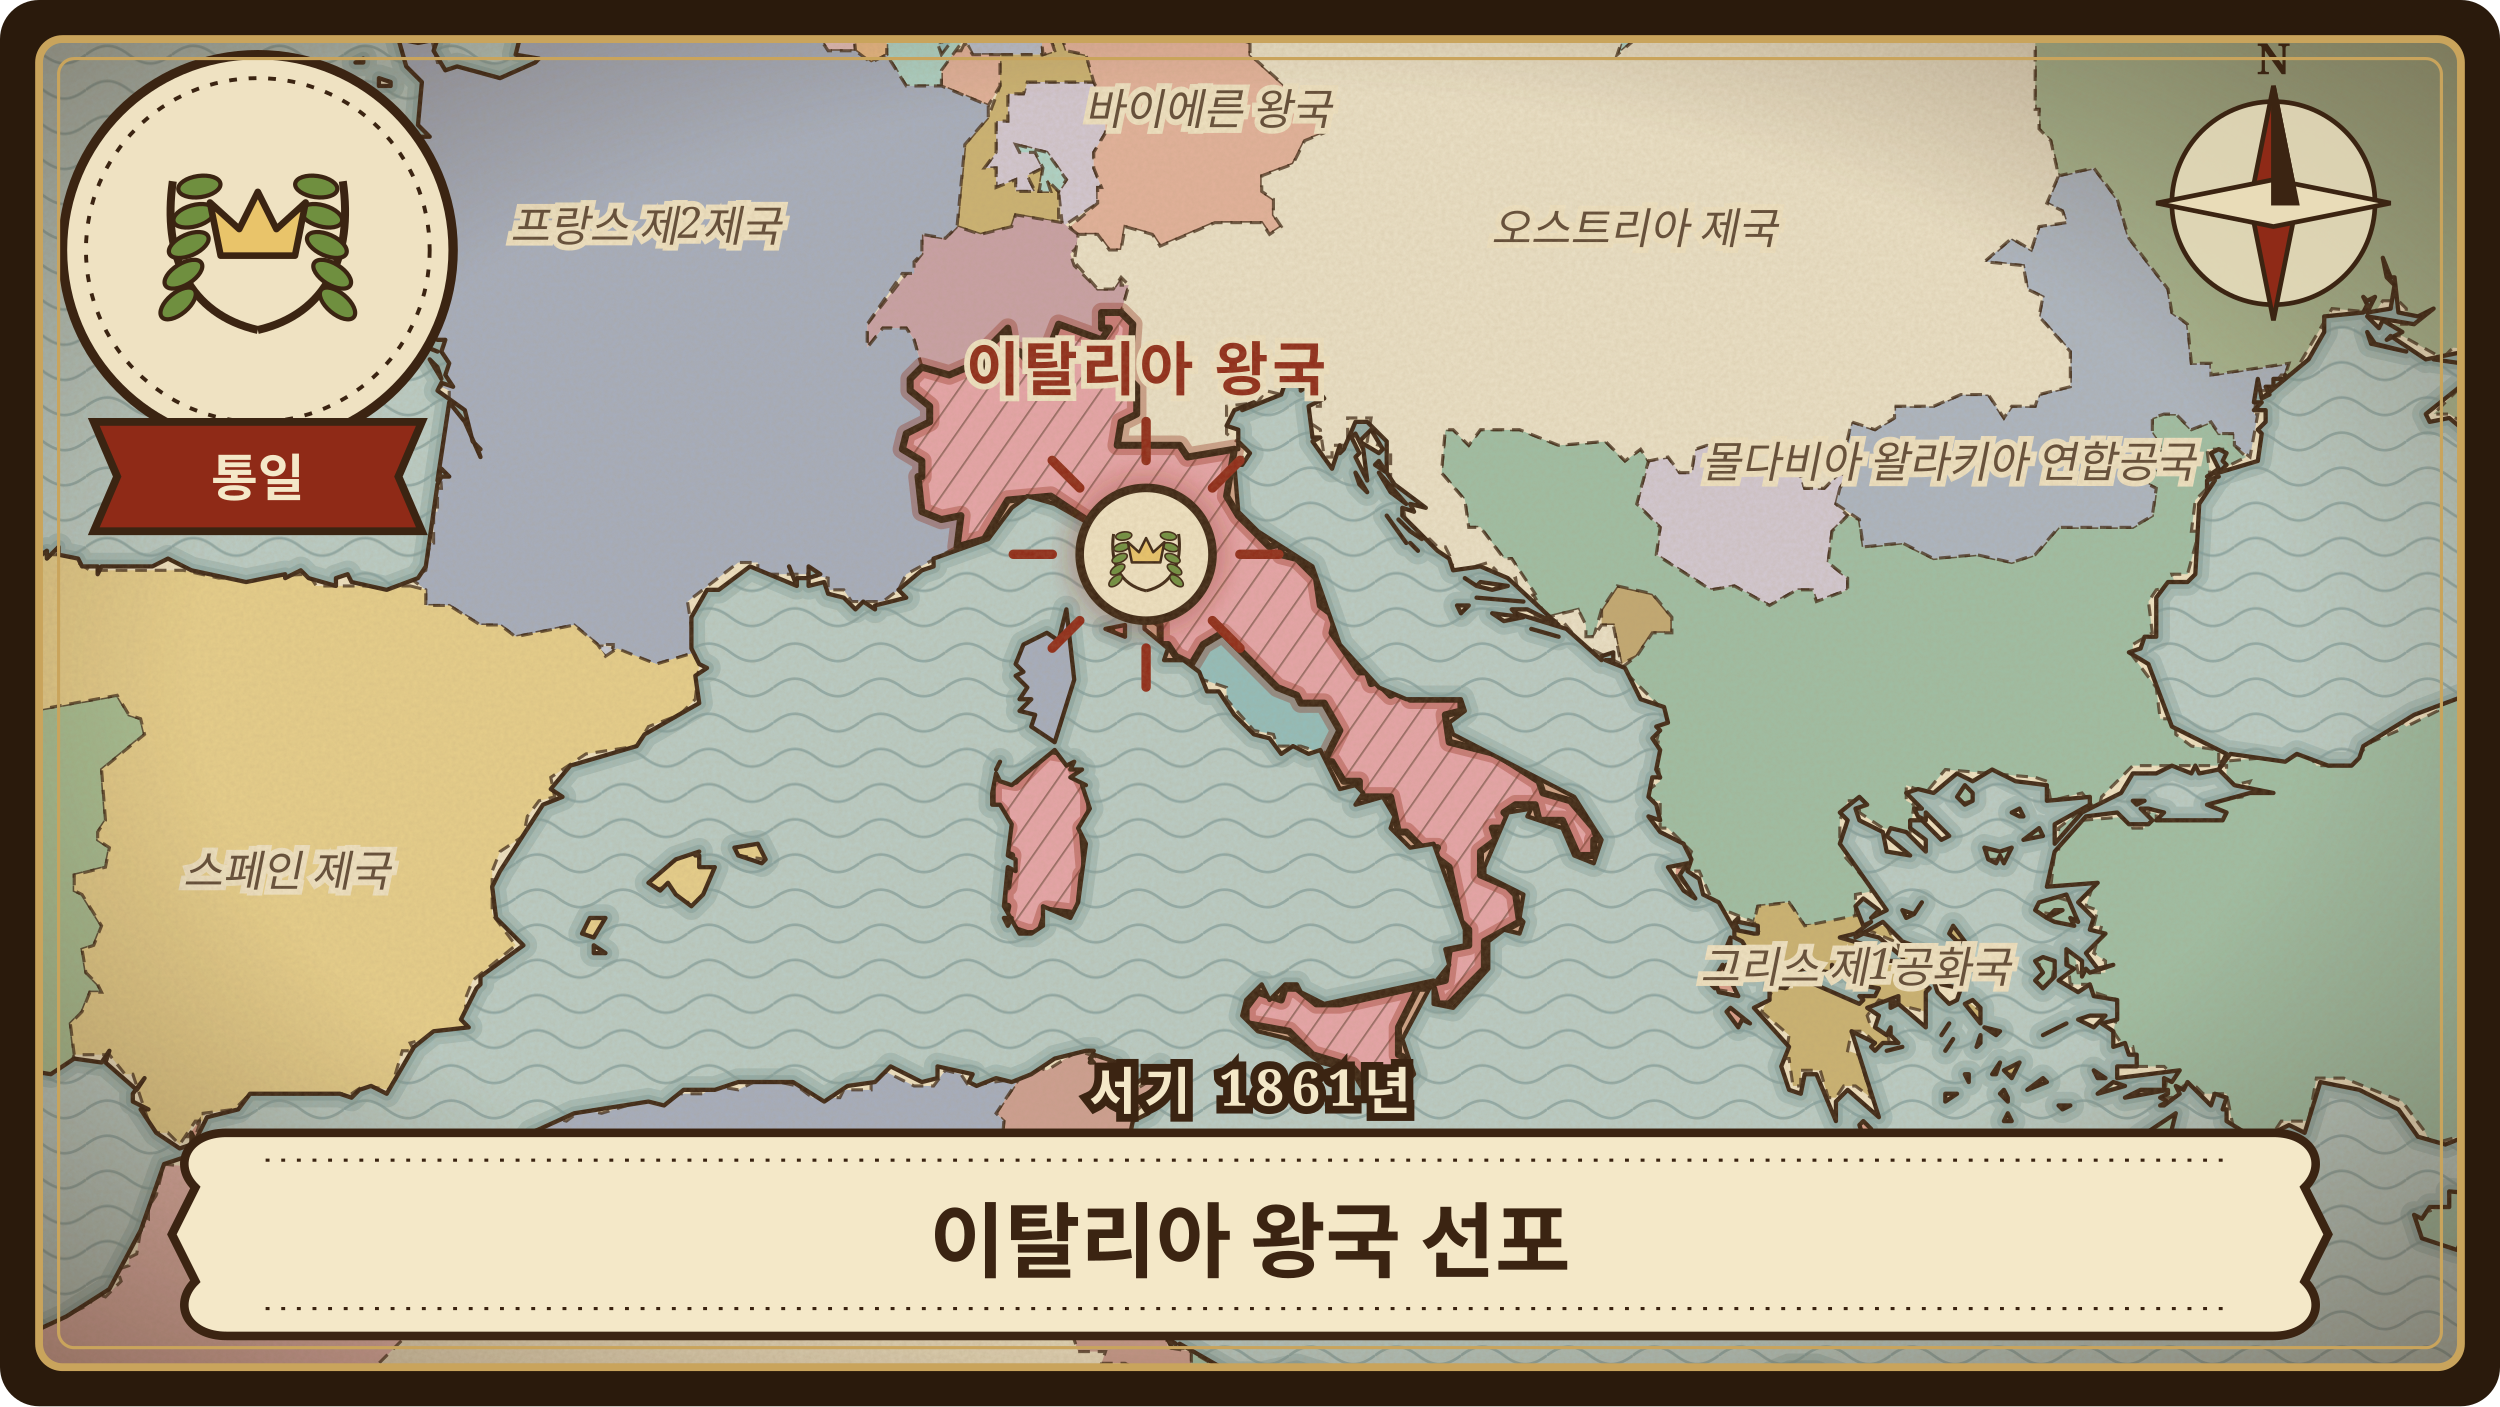
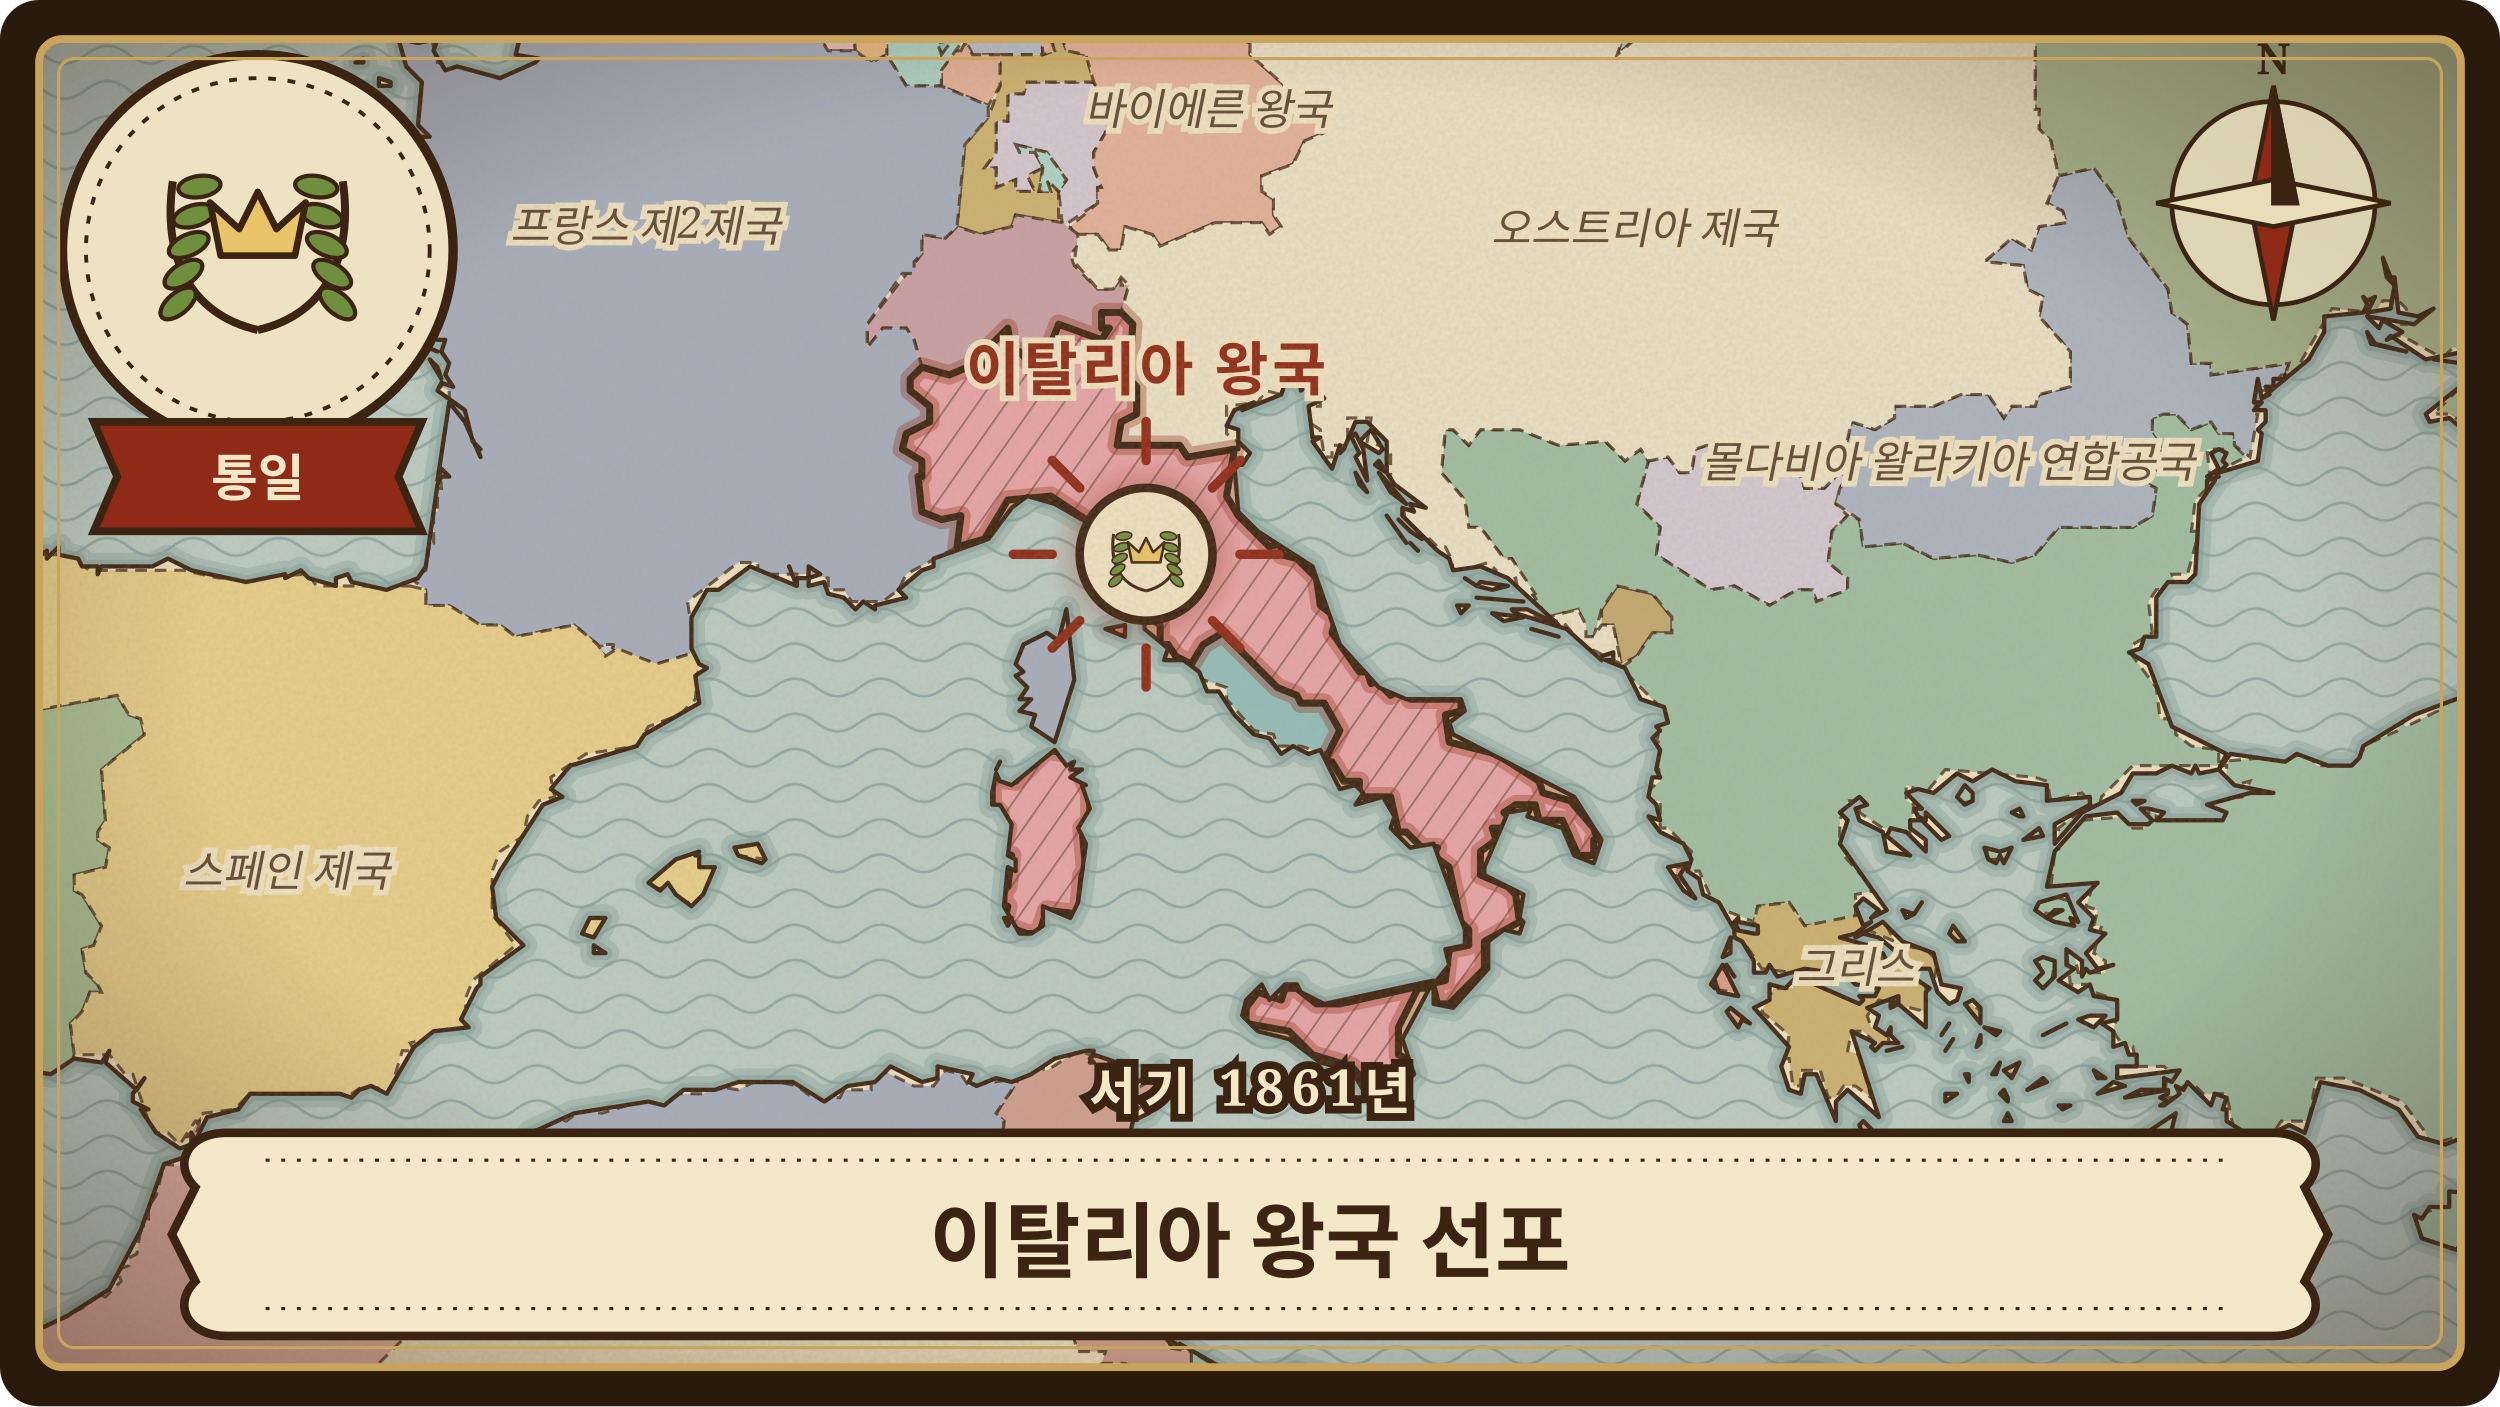
<svg xmlns="http://www.w3.org/2000/svg" viewBox="0 0 640 360" width="640" height="360" role="img" aria-label="이탈리아 왕국 선포">
  <defs>
    <clipPath id="frame-italian-unification">
      <rect x="10" y="10" width="620" height="340" rx="6" />
    </clipPath>
    <pattern id="waves-italian-unification" width="22" height="9" patternUnits="userSpaceOnUse">
      <path d="M0 5 C4 2 7 2 11 5 C15 8 18 8 22 5" fill="none" stroke="#6f8f8f" stroke-width="0.7" stroke-opacity="0.55" />
    </pattern>
    <pattern id="hatch-italian-unification" width="6" height="6" patternUnits="userSpaceOnUse" patternTransform="rotate(35)">
      <path d="M0 0 L0 6" stroke="#3b2412" stroke-width="0.9" stroke-opacity="0.45" />
    </pattern>
    <filter id="paper-italian-unification" x="0" y="0" width="100%" height="100%">
      <feTurbulence type="fractalNoise" baseFrequency="0.9" numOctaves="3" seed="69" result="noise" />
      <feColorMatrix in="noise" type="matrix" values="0 0 0 0 0.45  0 0 0 0 0.33  0 0 0 0 0.18  0 0 0 0.22 0" />
    </filter>
    <radialGradient id="vignette-italian-unification" cx="50%" cy="48%" r="70%">
      <stop offset="60%" stop-color="#3b2412" stop-opacity="0" />
      <stop offset="100%" stop-color="#3b2412" stop-opacity="0.45" />
    </radialGradient>
    <filter id="glow-italian-unification">
      <feGaussianBlur stdDeviation="3" />
    </filter>
    <path id="land-italian-unification" d="M664 384L664 -24L171 -24L155 -17L154 -3L156 -1L154 -2L149 4L133 10L132 14L138 15L137 16L128 20L117 17L114 18L111 13L112 10L107 11L102 10L104 17L108 21L107 32L110 35L104 35L103 33L102 33L101 37L100 34L98 36L96 33L90 38L86 30L84 32L84 29L82 31L82 29L78 30L77 34L73 32L73 35L71 32L62 35L59 37L59 41L66 39L64 42L68 42L62 41L61 43L62 45L65 44L66 47L60 48L64 50L65 53L68 53L69 51L79 56L81 54L80 56L82 57L84 55L83 57L84 61L84 58L87 59L86 57L87 58L90 57L90 59L87 59L88 60L92 59L91 60L95 60L93 61L95 62L92 63L94 65L93 65L97 66L101 64L105 67L98 65L97 68L101 71L99 75L104 83L112 87L114 87L113 90L115 93L114 96L116 99L113 98L112 100L119 105L121 113L123 115L122 114L123 117L119 108L115 103L112 123L113 120L115 122L113 122L112 124L109 145L107 148L99 151L90 149L89 147L86 148L86 150L79 148L77 146L73 148L73 147L63 149L49 146L43 143L39 145L26 145L25 147L25 145L21 145L20 143L15 142L15 140L12 143L12 141L6 145L5 147L8 147L6 147L8 148L7 150L5 148L0 151L-2 150L-8 154L-6 154L-9 156L-9 158L-7 159L-6 162L-3 160L-5 163L-5 166L-1 163L-2 168L-4 168L-2 169L0 168L-3 172L1 170L-3 175L-3 179L-1 178L-3 183L0 183L-2 184L0 194L-1 204L0 201L0 202L2 202L-1 205L-3 213L-2 215L-3 215L-6 226L-8 229L-11 229L-10 233L-12 240L-12 243L-7 242L-4 236L-1 235L-5 238L-4 241L-9 243L-8 248L-2 247L-1 245L1 248L-4 247L-2 249L-3 257L-1 261L-5 275L1 273L13 275L19 271L26 272L28 269L27 272L35 279L37 276L34 280L34 282L38 284L36 284L40 290L46 294L49 293L49 290L50 292L53 286L61 284L64 280L87 280L90 281L92 279L95 278L99 280L106 268L111 264L120 263L118 261L122 253L123 252L123 250L134 242L127 235L126 227L128 223L139 206L144 204L141 202L146 196L163 191L165 188L179 180L178 173L181 171L179 170L177 166L177 158L181 151L184 151L192 145L204 150L202 145L204 150L204 148L207 148L207 145L210 147L207 148L207 150L211 149L212 152L216 153L219 156L221 154L224 156L224 155L232 153L230 151L236 146L239 145L239 143L253 138L259 130L263 127L270 129L284 137L287 147L290 152L289 158L293 158L293 161L299 166L298 169L303 169L307 172L309 177L312 177L316 183L321 188L325 189L328 193L331 191L335 193L338 192L343 202L347 201L349 203L347 206L354 204L357 209L356 212L361 217L367 216L375 238L375 242L370 243L371 247L367 252L367 257L372 258L381 248L381 241L385 238L389 239L390 236L389 235L390 229L380 224L380 222L386 208L392 207L391 209L400 212L403 219L408 221L410 215L403 204L372 188L371 185L375 182L374 179L360 179L353 176L343 165L336 145L322 136L317 131L316 119L318 119L320 116L317 113L317 115L317 110L314 109L316 105L321 103L318 105L328 101L329 98L333 99L333 100L336 98L339 102L335 104L336 112L338 112L336 113L341 120L343 114L343 116L344 115L347 108L350 108L355 113L355 121L357 124L365 130L361 129L362 131L359 130L359 132L368 141L371 143L372 146L379 145L386 148L399 160L391 156L387 156L388 157L401 161L410 169L410 168L413 167L413 169L411 169L416 171L420 179L426 181L427 185L424 186L425 187L423 189L425 192L424 197L425 199L423 199L422 204L424 206L425 210L422 209L425 213L431 216L433 220L432 223L435 225L436 229L440 231L444 238L445 238L444 236L445 235L445 236L450 237L450 239L449 239L444 238L444 240L446 241L449 246L449 249L452 249L453 247L455 250L462 248L469 249L469 247L471 250L472 249L475 252L481 253L480 255L476 255L477 256L476 257L460 250L457 253L453 252L453 256L449 258L458 268L456 273L458 279L461 280L462 275L465 275L470 287L470 282L473 279L481 286L474 264L480 267L479 268L480 269L482 267L486 267L484 265L484 263L483 265L480 263L481 260L478 258L486 255L486 257L493 263L493 254L494 253L488 249L486 246L483 246L482 244L479 244L478 242L471 240L475 239L479 236L477 237L475 232L477 230L481 233L479 235L483 233L471 216L473 210L471 208L476 204L478 206L475 207L476 210L482 213L483 218L489 219L483 214L484 212L488 213L493 218L493 215L489 212L489 210L492 210L497 215L499 214L493 208L493 210L491 209L490 207L492 207L488 203L491 202L495 203L501 198L505 200L510 197L516 200L524 201L524 205L535 204L535 206L526 211L526 216L533 208L543 203L546 198L552 198L556 196L561 198L562 196L563 198L568 197L570 193L556 186L550 170L545 167L548 166L549 163L552 163L552 153L555 149L560 149L562 147L563 129L567 123L565 126L565 123L568 122L567 121L565 122L568 120L566 116L568 115L570 116L569 118L570 119L568 121L578 118L579 111L578 110L580 108L580 105L577 105L579 103L577 103L578 97L579 102L581 101L580 99L582 99L582 97L585 97L585 96L585 97L591 92L595 85L595 81L605 80L606 78L605 76L606 77L608 76L606 80L612 79L613 73L611 71L610 66L612 71L613 71L614 80L619 81L623 79L618 83L606 81L609 84L610 82L615 85L611 87L612 86L621 92L631 90L632 88L632 91L635 92L638 91L638 94L640 95L639 96L631 98L621 106L622 108L627 107L633 112L635 111L637 112L637 123L634 124L643 128L649 125L651 121L658 118L660 119L664 116L664 107L659 99L656 90L660 87L662 82L664 86L659 92L661 91L664 86L664 183L660 179L662 177L659 175L654 178L634 177L618 183L605 191L604 194L602 196L596 196L588 193L585 195L571 193L568 197L572 201L582 203L576 203L565 206L570 208L569 210L552 210L554 208L550 207L548 207L551 210L550 211L545 211L542 208L534 209L526 218L524 227L537 226L532 231L536 235L535 238L539 239L534 244L537 248L541 247L535 249L534 248L533 250L533 246L529 243L529 247L531 248L527 251L532 254L535 252L536 255L542 256L542 261L538 262L541 264L541 268L544 267L545 270L547 270L547 273L542 273L542 276L558 274L556 277L554 276L554 279L548 279L544 281L555 279L555 280L553 281L555 282L553 283L554 283L558 280L557 278L559 279L560 277L566 283L567 280L570 281L569 284L570 284L570 287L578 292L586 288L590 290L594 277L604 279L614 284L619 291L626 293L631 291L639 291L642 288L643 290L648 283L654 279L664 284L664 340L660 351L658 352L653 371L644 380L631 384L630 381L628 382L630 382L629 383L624 384L628 382L623 383L617 379L618 382L615 383L614 381L610 379L612 375L617 379L613 375L607 377L600 374L598 374L600 376L594 377L592 377L598 374L591 376L589 375L589 377L589 376L586 379L588 380L586 381L584 378L578 384L552 383L551 380L545 380L543 378L523 373L511 375L508 367L494 367L490 364L482 363L483 364L479 361L479 355L465 350L458 350L441 357L434 364L431 371L435 384L395 384L383 380L373 379L368 377L365 373L363 364L360 360L349 357L345 354L332 350L323 352L316 352L302 344L303 345L300 345L299 343L301 344L298 342L297 338L293 340L293 336L288 337L284 334L282 328L284 325L291 321L299 308L297 306L297 301L291 297L289 292L290 287L294 285L299 278L297 273L287 280L285 279L287 277L284 272L286 272L280 270L279 271L280 272L279 272L280 269L278 269L270 271L264 275L259 277L255 276L250 278L248 277L249 275L240 273L240 276L236 277L228 273L224 277L217 278L211 282L203 277L189 277L183 279L175 279L170 283L166 282L147 285L136 290L130 298L126 296L121 299L119 298L115 300L111 306L101 311L91 310L87 308L89 310L88 310L86 304L84 307L81 309L75 307L74 309L72 307L65 310L54 305L51 299L51 295L42 298L36 315L28 330L17 337L2 344L-9 356L-9 363L-18 377L-17 384ZM67 -24L66 -21L63 -21L62 -15L59 -11L57 -11L58 -9L55 -10L51 -3L45 -1L45 2L48 0L53 4L55 -1L55 0L60 -5L68 -4L66 -6L68 -8L70 -4L76 -2L78 -6L79 -13L80 -11L88 -14L94 -9L95 -12L101 -11L100 -14L107 -14L111 -16L109 -19L114 -15L113 -17L115 -17L115 -15L117 -17L119 -14L127 -17L135 -15L142 -19L146 -19L147 -22L152 -24ZM82 63L85 65L82 63ZM91 16L93 16L93 15L91 16ZM96 71L99 73L96 71ZM97 20L97 22L100 22L100 21L97 20ZM107 88L112 90L107 88ZM110 92L113 97L112 94L110 92ZM149 239L152 240L155 235L151 235L149 239ZM152 242L152 244L155 244L152 242ZM166 226L169 228L171 226L173 229L177 232L180 229L183 222L179 222L179 219L178 219L179 218L173 220L166 226ZM188 217L189 219L195 221L196 220L194 216L188 217ZM254 203L254 206L256 206L259 211L258 219L260 220L260 223L258 222L257 232L261 239L264 239L267 237L267 232L274 235L276 231L278 216L276 212L279 207L277 201L278 201L274 199L277 197L274 197L275 195L273 196L270 192L259 201L256 200L255 198L254 203ZM255 197L256 195L255 197ZM257 235L258 237L259 235L257 235ZM260 173L263 176L261 179L264 179L261 182L265 183L264 186L270 190L275 174L273 156L271 164L268 162L262 165L260 170L262 172L260 173ZM283 161L288 163L288 160L283 161ZM293 335L295 337L298 334L293 333L293 335ZM299 318L301 317L301 316L299 318ZM318 260L322 264L330 266L338 272L346 274L349 279L359 282L360 277L362 275L359 266L367 251L339 257L333 254L332 252L329 252L325 256L323 252L319 256L318 260ZM346 112L348 116L347 117L350 123L349 115L347 111L346 112ZM347 294L348 297L351 297L347 294ZM347 121L348 124L350 126L347 121ZM348 113L353 116L354 115L351 110L348 113ZM352 119L355 121L353 118L352 119ZM353 121L356 126L360 129L353 121ZM355 132L360 139L355 132ZM358 133L361 136L358 133ZM361 139L363 141L361 139ZM361 136L364 138L361 136ZM373 155L374 157L376 155L373 155ZM375 148L378 150L375 148ZM378 153L390 154L378 153ZM378 150L382 151L386 150L379 149L378 150ZM382 157L385 159L390 158L382 157ZM392 161L399 163L392 161ZM427 222L431 228L434 230L430 224L432 221L427 222ZM438 252L439 253L439 251L440 254L445 255L441 247L438 252ZM441 245L443 244L443 240L441 245ZM442 247L444 250L442 247ZM442 259L445 263L446 261L448 262L443 258L442 259ZM475 240L477 239L481 240L487 245L488 248L494 248L496 254L499 257L501 256L502 253L497 252L495 244L487 241L482 236L475 240ZM476 288L477 291L479 291L479 289L477 287L476 288ZM483 269L487 268L483 269ZM484 258L486 257L484 256L484 258ZM486 307L499 309L504 311L504 314L525 312L528 309L528 307L520 310L519 309L520 306L515 307L508 305L498 306L497 304L494 303L496 302L490 302L489 300L489 303L487 302L486 307ZM487 233L488 235L490 234L487 233ZM490 234L492 231L490 234ZM497 265L499 262L497 265ZM498 282L501 280L498 280L498 282ZM498 269L500 266L498 269ZM499 239L501 241L503 241L500 237L499 239ZM501 204L503 206L505 205L505 203L503 201L501 204ZM503 275L504 277L504 275L503 275ZM503 257L507 262L507 258L505 256L503 257ZM506 268L507 267L507 265L506 268ZM508 263L511 265L512 264L508 263ZM508 217L509 220L511 221L512 219L513 221L515 217L512 218L508 217ZM510 275L511 275L512 272L510 275ZM512 280L514 282L514 281L513 279L512 280ZM513 274L515 276L517 272L513 274ZM513 287L515 287L514 285L513 287ZM515 208L517 209L518 209L517 207L515 208ZM518 215L523 214L522 212L518 215ZM519 279L524 277L523 276L519 279ZM521 246L523 249L521 251L523 253L526 250L526 246L523 245L521 246ZM521 233L524 235L526 233L528 233L524 235L526 236L531 237L530 235L532 236L529 229L522 231L521 233ZM523 265L529 262L523 265ZM527 283L528 284L530 283L527 283ZM532 261L536 263L539 260L535 260L532 261ZM536 274L537 276L539 276L536 274ZM537 280L544 278L541 277L537 280ZM539 301L540 305L542 304L541 297L539 301ZM546 205L547 206L549 205L546 205ZM548 291L550 296L555 293L557 285L548 291ZM579 102L585 97L579 102ZM606 85L607 88L616 90L608 88L606 85ZM618 311L620 317L629 320L630 318L638 316L639 313L645 313L643 311L642 308L653 300L639 306L627 305L627 309L622 309L620 312L618 311ZM623 92L630 93L623 92Z" />
    <clipPath id="landclip-italian-unification">
      <use href="#land-italian-unification" />
    </clipPath>
    <path id="hl-italian-unification-30" d="M274 193L279 203L279 210L277 212L278 224L277 224L276 234L268 233L266 239L263 239L257 237L258 232L257 232L257 227L258 227L259 219L256 218L258 212L256 212L256 208L254 206L254 199L260 200L268 192ZM317 132L325 140L328 139L328 142L332 143L337 148L338 155L342 158L341 162L348 172L350 172L351 175L354 174L354 176L356 178L360 176L361 179L374 179L374 182L370 183L371 190L383 193L394 200L395 203L402 205L408 212L409 215L408 215L408 219L404 219L400 210L394 210L393 206L388 206L385 208L386 209L385 212L382 212L383 215L379 218L379 224L386 227L388 229L389 236L380 241L380 248L371 257L368 257L367 253L363 253L358 263L358 270L360 271L358 280L352 280L346 273L336 270L330 264L319 262L319 258L322 254L328 256L329 253L332 253L337 257L343 257L370 251L371 243L376 242L376 238L374 236L371 222L367 219L368 217L364 217L360 213L358 213L356 204L348 204L348 200L344 200L341 195L339 195L343 187L339 180L333 180L332 178L327 176L313 162L308 165L305 170L301 168L299 165L297 165L297 160L290 155L285 136L280 136L281 133L278 133L269 127L258 128L252 138L245 140L246 132L241 133L236 131L235 122L236 122L236 118L231 115L232 111L238 108L238 104L233 100L233 97L236 94L243 96L250 93L252 94L253 89L258 84L259 90L261 90L266 96L271 83L282 87L284 84L282 84L282 80L287 80L290 83L289 97L291 99L291 106L287 108L286 114L302 114L304 117L316 115L314 127ZM289 159L289 163L285 163L284 159L285 159Z" />
  </defs>
  <rect width="640" height="360" rx="10" fill="#2a1a0c" />
  <g clip-path="url(#frame-italian-unification)">
    <rect width="640" height="360" fill="#b9ccc6" />
    <rect width="640" height="360" fill="url(#waves-italian-unification)" />
    <use href="#land-italian-unification" fill="none" stroke="#7e9c98" stroke-width="7" stroke-opacity="0.35" stroke-linejoin="round" />
    <use href="#land-italian-unification" fill="none" stroke="#7e9c98" stroke-width="3.5" stroke-opacity="0.5" stroke-linejoin="round" />
    <use href="#land-italian-unification" fill="#efe2c2" stroke="none" />
    <g clip-path="url(#landclip-italian-unification)">
      <path d="M281 48L281 52L272 58L271 49L273 46L268 39L260 37L265 39L267 43L263 45L265 49L260 49L260 46L255 48L255 43L252 43L255 39L255 31L258 31L258 24L262 24L263 21L280 21L283 27L283 34L280 39L280 43L282 48Z" fill="rgb(210,199,210)" stroke="#3b2412" stroke-width="0.8" stroke-opacity="0.75" stroke-dasharray="3 2" />
      <path d="M249 -18L250 -17L246 -14L247 -11L250 -9L250 -3L256 0L256 4L253 7L249 7L242 -3L239 -3L238 -15L243 -22L245 -18L249 -20Z" fill="rgb(215,179,190)" stroke="#3b2412" stroke-width="0.8" stroke-opacity="0.75" stroke-dasharray="3 2" />
      <path d="M249 7L253 7L256 4L258 4L258 2L266 2L267 14L249 14L247 10L249 8Z" fill="rgb(184,190,205)" stroke="#3b2412" stroke-width="0.8" stroke-opacity="0.75" stroke-dasharray="3 2" />
      <path d="M257 0L256 0L256 4L258 4L258 0Z" fill="rgb(199,159,163)" stroke="#3b2412" stroke-width="0.8" stroke-opacity="0.75" stroke-dasharray="3 2" />
      <path d="M278 -9L280 -7L274 0L266 2L254 0L254 -1L262 -3L271 -9L271 -12L268 -12L268 -15L266 -17L262 -17L253 -11L253 -14L255 -15L254 -22L255 -22L255 -24L282 -24L277 -9Z" fill="rgb(200,163,113)" stroke="#3b2412" stroke-width="0.8" stroke-opacity="0.75" stroke-dasharray="3 2" />
      <path d="M242 13L241 14L240 11L244 10L243 13Z" fill="rgb(147,189,188)" stroke="#3b2412" stroke-width="0.8" stroke-opacity="0.75" stroke-dasharray="3 2" />
      <path d="M153 166L155 168L158 166L153 165Z" fill="rgb(196,200,210)" stroke="#3b2412" stroke-width="0.8" stroke-opacity="0.75" stroke-dasharray="3 2" />
      <path d="M221 -14L217 -15L217 -24L169 -24L170 -15L178 -15L184 -6L191 -6L193 -3L194 4L199 4L202 0L204 7L210 10L212 13L219 13L218 2L223 -1Z" fill="rgb(230,192,188)" stroke="#3b2412" stroke-width="0.8" stroke-opacity="0.75" stroke-dasharray="3 2" />
      <path d="M239 142L239 144L240 144L240 142Z" fill="rgb(205,182,199)" stroke="#3b2412" stroke-width="0.8" stroke-opacity="0.75" stroke-dasharray="3 2" />
      <path d="M267 43L263 45L265 49L260 49L260 46L255 48L255 43L252 43L255 39L255 31L258 31L258 24L262 24L263 21L280 21L278 14L273 13L272 10L269 10L270 13L267 14L256 14L256 22L253 30L247 37L245 58L251 60L259 58L260 55L271 57L271 49L268 46L269 49L266 49Z" fill="rgb(203,178,113)" stroke="#3b2412" stroke-width="0.8" stroke-opacity="0.75" stroke-dasharray="3 2" />
      <path d="M314 -3L315 2L318 4L317 10L320 11L320 14L339 31L339 34L334 36L331 42L323 45L323 49L326 51L326 55L328 58L325 60L323 57L311 57L297 63L295 60L288 58L287 64L284 64L281 60L275 60L274 58L281 52L281 48L282 48L280 43L280 39L283 34L283 27L280 21L278 14L273 13L272 10L269 10L270 13L267 14L266 2L274 0L282 -9L285 -9L288 -3L292 -3L295 -6L301 -3L302 -7L310 -7L312 -3ZM246 13L247 11L249 14L256 14L256 22L253 27L241 22L241 18L244 13Z" fill="rgb(226,177,154)" stroke="#3b2412" stroke-width="0.8" stroke-opacity="0.75" stroke-dasharray="3 2" />
      <path d="M260 37L268 39L273 46L271 49L268 46L269 49L266 49L267 43L265 39L261 39ZM251 -24L249 -20L245 -18L243 -22L238 -15L239 -3L242 -3L249 7L241 18L241 22L232 22L227 14L227 7L224 5L223 -1L221 -24ZM241 14L244 10L240 11ZM414 14L415 11L410 5L398 2L399 -3L386 -7L385 -1L380 -1L376 -6L377 -12L363 -15L361 -20L355 -18L355 -24L316 -24L310 -20L301 -22L301 -24L284 -24L404 -24L407 -20L411 -20L415 -11L418 -11L418 -7L420 -6L419 2L420 2L421 8Z" fill="rgb(173,211,199)" stroke="#3b2412" stroke-width="0.8" stroke-opacity="0.75" stroke-dasharray="3 2" />
      <path d="M410 156L414 150L423 152L428 158L428 162L423 162L419 168L415 170L413 160L410 160Z" fill="rgb(194,168,113)" stroke="#3b2412" stroke-width="0.8" stroke-opacity="0.75" stroke-dasharray="3 2" />
      <path d="M0 273L-5 275L-3 264L-2 264L-2 247L-8 248L-8 243L-11 244L-13 242L-13 238L-11 236L-11 228L-7 227L-6 222L-5 222L-3 205L-1 203L-4 179L3 175L8 175L8 178L7 178L8 182L30 178L33 183L36 184L37 188L26 197L27 210L25 213L25 215L28 217L27 222L19 224L19 228L21 229L26 237L24 242L21 243L22 249L25 252L26 254L23 254L21 259L18 262L19 270L18 273L15 275L9 275L6 273Z" fill="rgb(165,190,146)" stroke="#3b2412" stroke-width="0.8" stroke-opacity="0.75" stroke-dasharray="3 2" />
      <path d="M469 136L468 144L473 148L473 151L465 154L464 151L460 151L453 155L444 150L438 151L424 142L425 135L419 129L422 118L427 117L430 121L433 121L434 115L437 114L440 115L441 120L444 121L454 118L461 122L462 125L467 125L471 121L473 122L471 125L470 129L473 132Z" fill="rgb(210,200,210)" stroke="#3b2412" stroke-width="0.8" stroke-opacity="0.75" stroke-dasharray="3 2" />
      <path d="M487 303L495 303L495 305L497 306L518 306L518 310L526 309L525 311L505 312L504 309L488 308ZM523 265L524 262L528 262L528 264ZM521 253L522 247L520 247L522 243L526 246L525 253ZM508 220L509 217L515 217L515 220ZM519 215L519 212L524 212L523 214ZM505 205L501 206L500 201L505 201ZM561 136L563 136L560 147L556 147L557 150L552 151L550 154L551 162L546 165L546 168L552 176L553 184L557 184L557 188L561 191L568 192L568 195L591 193L593 196L601 196L607 190L614 187L614 184L616 186L624 182L623 179L656 179L657 176L661 176L660 182L664 184L664 384L650 384L648 380L653 373L652 369L656 367L655 360L659 356L660 349L662 347L664 343L664 281L661 280L658 281L657 278L653 278L648 281L643 288L633 290L622 293L621 290L615 282L600 276L593 276L591 287L584 287L582 290L572 290L570 280L564 280L562 278L559 278L556 281L554 281L555 274L554 273L547 273L546 268L542 269L543 267L541 264L542 260L541 260L542 256L536 254L535 252L530 252L529 243L531 244L532 249L539 249L539 246L536 244L538 237L536 237L537 233L534 232L536 226L525 227L526 218L527 218L527 212L532 208L533 208L533 210L545 209L546 212L549 212L550 208L552 208L552 210L569 210L567 208L567 205L574 204L576 200L572 201L570 199L570 196L546 196L538 204L537 208L533 203L525 205L524 200L521 199L498 197L493 203L488 201L488 205L490 206L489 213L482 212L476 208L476 205L473 205L471 210L471 215L473 215L472 219L480 228L475 229L475 236L462 237L458 231L450 232L449 236L439 232L435 223L431 223L433 218L427 212L425 212L425 205L421 205L421 203L425 200L424 192L425 190L424 190L426 182L415 171L419 168L423 162L428 162L428 158L423 152L414 150L410 156L408 163L406 163L404 156L396 158L387 143L385 143L379 135L376 135L375 128L369 121L370 110L372 110L376 114L379 110L389 110L399 114L411 113L416 118L420 115L422 118L419 129L425 135L424 142L438 151L444 150L453 155L460 151L464 151L465 154L473 151L473 148L468 144L469 136L473 132L476 133L477 140L487 139L495 143L506 142L515 144L521 142L527 135L546 135L551 132L552 125L550 124L550 121L553 120L553 114L551 111L551 107L554 106L557 106L561 110L566 108L568 111L572 111L572 114L575 117L569 120L569 115L565 115L566 124L562 128ZM643 308L645 312L639 314L637 317L631 318L629 321L619 317L617 314L617 310L622 310L627 308L627 305L640 305L648 299L652 299L652 302ZM549 296L549 288L553 285L557 285L555 293ZM539 276L540 276L541 279L536 281ZM527 238L524 237L525 234L520 233L524 229L531 231L533 237Z" fill="rgb(158,190,164)" stroke="#3b2412" stroke-width="0.8" stroke-opacity="0.75" stroke-dasharray="3 2" />
      <path d="M295 299L289 296L290 287L289 286L297 279L297 275L289 280L285 279L286 274L285 274L285 270L282 271L276 269L268 274L265 273L261 276L255 285L257 287L256 299L257 299L258 309L254 321L252 321L250 323L253 327L256 325L266 328L266 330L268 330L268 332L270 334L271 338L276 341L275 343L276 346L283 346L282 349L288 349L305 358L305 346L299 345L298 338L292 339L290 336L285 336L282 332L283 327L282 325L290 321L295 316L295 314L298 312L297 305L298 305L298 302L295 300Z" fill="rgb(205,158,144)" stroke="#3b2412" stroke-width="0.8" stroke-opacity="0.75" stroke-dasharray="3 2" />
      <path d="M517 275L513 275L513 273L517 273ZM497 265L496 263L497 262L499 264ZM512 265L509 265L508 262L511 262ZM505 262L503 259L503 256L509 260ZM477 242L480 243L483 247L487 247L486 242L493 243L496 246L495 252L493 252L493 259L481 256L478 260L479 263L483 263L484 269L480 269L480 267L477 264L474 264L473 269L476 270L479 281L475 278L472 278L470 281L468 281L466 274L461 274L461 278L459 278L458 271L457 271L458 265L451 259L454 253L459 253L459 249L451 248L447 242L444 241L445 237L450 238L449 236L450 232L458 231L462 237L477 234L479 237L483 237L485 241L478 238ZM503 242L498 239L498 237L503 238Z" fill="rgb(202,178,113)" stroke="#3b2412" stroke-width="0.8" stroke-opacity="0.75" stroke-dasharray="3 2" />
      <path d="M349 358L352 357L353 359L360 360L364 373L366 374L367 377L375 381L385 381L396 384L435 384L436 380L433 374L434 365L433 362L436 362L438 358L440 359L441 357L443 357L442 354L446 356L449 352L454 353L461 350L479 356L479 360L482 364L488 364L495 367L506 367L510 370L509 375L506 377L506 380L504 378L498 384L285 384L283 377L284 373L290 370L290 368L296 362L305 359L305 346L315 352L321 351L320 353L325 353L325 351L332 350L334 352L338 351L338 353L345 354Z" fill="rgb(158,190,164)" stroke="#3b2412" stroke-width="0.8" stroke-opacity="0.75" stroke-dasharray="3 2" />
      <path d="M585 96L586 93L566 96L566 93L561 93L560 83L556 80L555 74L545 61L542 51L536 43L527 45L524 52L528 54L529 57L522 58L520 64L515 61L508 67L518 68L519 74L523 76L522 81L530 90L530 99L522 101L521 104L515 104L513 107L509 101L502 101L495 104L485 104L485 107L480 110L474 108L471 121L473 122L471 125L470 129L476 133L477 140L487 139L495 143L506 142L515 144L521 142L527 135L546 135L551 132L552 125L550 124L550 121L553 120L553 114L551 111L551 107L554 106L557 106L561 110L566 108L568 111L572 111L572 114L576 117L578 106L577 106L578 100L581 100L584 96Z" fill="rgb(171,181,194)" stroke="#3b2412" stroke-width="0.8" stroke-opacity="0.75" stroke-dasharray="3 2" />
      <path d="M287 71L285 74L281 74L275 68L274 65L276 63L276 60L272 57L260 55L259 58L251 60L245 58L242 61L236 60L236 65L222 83L222 89L226 84L232 84L234 87L236 94L243 96L252 93L253 89L258 84L259 90L261 90L266 96L271 83L282 87L284 84L282 84L282 80L287 80L289 73L287 73Z" fill="rgb(200,160,165)" stroke="#3b2412" stroke-width="0.8" stroke-opacity="0.75" stroke-dasharray="3 2" />
      <path d="M664 114L663 115L649 120L643 127L637 127L636 122L637 122L638 113L627 106L623 106L629 100L639 97L640 93L646 91L652 94L655 101L659 101L659 108L664 108ZM664 -24L664 85L663 87L655 87L655 90L645 90L644 87L638 87L638 90L628 89L626 91L624 91L615 86L611 86L611 83L616 83L616 79L614 77L610 77L608 80L597 79L587 96L585 96L586 93L566 96L566 93L561 93L560 83L556 80L555 74L545 61L542 51L536 43L527 45L525 36L522 33L522 28L521 28L521 7L519 4L519 -1L512 0L509 -6L501 -6L498 -12L493 -12L489 -15L478 -15L473 -12L465 -12L463 -14L463 -17L459 -17L459 -14L455 -12L448 -3L440 -1L438 4L430 0L419 2L420 -6L418 -7L418 -11L415 -11L411 -20L407 -20L404 -24Z" fill="rgb(165,180,142)" stroke="#3b2412" stroke-width="0.8" stroke-opacity="0.75" stroke-dasharray="3 2" />
      <path d="M406 162L406 163L408 163L410 160L413 160L415 170L405 165L400 159L396 159L395 162L395 158L393 158L393 154L396 158L404 156L406 160ZM350 117L350 125L346 124L346 115L347 115ZM438 4L440 -1L448 -3L455 -12L459 -14L459 -17L463 -17L463 -14L465 -12L473 -12L478 -15L489 -15L493 -12L498 -12L501 -6L509 -6L512 0L519 -1L519 4L521 7L521 28L522 28L522 33L525 36L527 45L524 52L528 54L529 57L522 58L520 64L515 61L508 67L518 68L519 74L523 76L522 81L530 90L530 99L522 101L521 104L515 104L513 107L509 101L502 101L495 104L485 104L485 107L480 110L474 108L471 121L467 125L462 125L461 122L454 118L444 121L441 120L440 115L437 114L434 115L433 121L430 121L427 117L422 118L420 115L416 118L411 113L399 114L389 110L379 110L376 114L372 110L370 110L369 121L375 128L376 135L379 135L385 143L387 143L393 152L389 154L388 148L383 150L383 146L381 144L371 147L372 144L370 140L368 140L366 138L363 139L364 136L360 135L359 128L356 124L356 115L350 113L351 107L345 107L345 114L341 114L341 117L339 117L338 110L335 108L335 104L338 104L338 99L329 97L328 101L324 100L322 103L314 104L314 111L318 114L318 120L315 120L316 115L304 117L302 114L286 114L287 108L291 106L291 99L289 97L290 83L287 80L289 73L287 71L285 74L281 74L275 67L276 60L281 60L284 64L287 64L288 58L295 60L297 63L311 57L323 57L325 60L328 58L326 55L326 51L323 49L323 45L331 42L334 36L339 34L339 31L320 14L320 11L317 10L318 4L315 2L314 -3L316 -3L318 -6L324 -6L333 -14L344 -17L347 -22L355 -18L361 -20L363 -15L377 -12L376 -6L380 -1L385 -1L386 -7L399 -3L398 2L410 5L415 11L414 14L421 8L420 2L430 0Z" fill="rgb(234,224,198)" stroke="#3b2412" stroke-width="0.8" stroke-opacity="0.75" stroke-dasharray="3 2" />
      <path d="M223 -1L224 5L227 7L227 14L223 16L219 13L218 2Z" fill="rgb(235,185,132)" stroke="#3b2412" stroke-width="0.8" stroke-opacity="0.75" stroke-dasharray="3 2" />
      <path d="M257 299L258 309L254 321L252 321L250 323L246 321L239 322L235 319L228 321L224 318L212 318L209 321L198 319L189 323L183 322L175 324L168 319L150 319L141 323L138 322L135 324L124 324L123 328L121 328L121 330L108 341L107 341L105 318L99 314L99 311L110 308L114 304L112 300L115 302L117 299L123 299L124 297L132 297L137 290L141 288L141 286L145 287L149 284L154 285L167 281L171 282L174 280L180 280L183 278L189 279L195 276L204 278L208 281L215 281L216 279L223 279L223 276L226 274L234 278L239 278L242 274L246 275L248 278L261 276L255 285L257 287L256 299ZM275 178L274 178L274 182L271 190L268 191L263 187L263 183L261 183L262 179L260 175L260 167L263 163L269 162L270 156L274 156L274 162L275 162ZM253 27L253 30L247 37L245 58L242 61L236 60L236 65L234 67L234 70L231 70L222 83L222 89L226 84L232 84L234 87L236 94L233 97L233 100L238 104L238 108L232 111L231 115L236 118L236 122L235 122L236 131L241 133L246 132L245 140L232 147L230 151L226 154L218 154L216 151L212 151L212 148L207 147L194 147L194 144L189 144L176 154L178 167L168 170L157 166L157 165L153 165L147 160L132 163L128 160L123 160L115 155L109 155L109 151L105 148L109 146L110 139L111 139L111 131L112 131L112 125L113 125L112 111L113 111L113 106L115 104L115 100L113 99L114 96L112 96L112 87L106 86L101 80L100 77L98 76L99 68L97 65L92 65L92 61L88 61L88 58L83 61L80 55L74 55L72 52L64 54L60 49L60 46L62 45L61 42L57 42L57 37L62 33L73 33L79 28L84 28L89 36L93 33L107 34L105 25L106 25L106 21L102 18L100 8L110 8L112 16L131 18L131 11L134 7L147 4L153 -3L152 -14L156 -22L164 -24L169 -24L170 -15L178 -15L184 -6L191 -6L193 -3L194 4L199 4L202 0L204 7L210 10L212 13L219 13L223 16L227 14L232 22L241 22Z" fill="rgb(165,173,190)" stroke="#3b2412" stroke-width="0.8" stroke-opacity="0.75" stroke-dasharray="3 2" />
      <path d="M341 184L343 187L339 193L333 191L327 191L326 188L321 187L314 179L314 176L308 174L305 170L308 165L313 162L327 176L332 178L333 180L339 180L341 183Z" fill="rgb(146,189,187)" stroke="#3b2412" stroke-width="0.8" stroke-opacity="0.75" stroke-dasharray="3 2" />
      <path d="M88 308L86 308L86 304L88 304L88 306ZM50 298L48 299L47 297L50 297ZM105 150L109 151L109 155L115 155L123 160L128 160L132 163L147 160L153 165L155 168L158 166L168 170L178 167L179 170L178 179L174 183L166 186L163 191L150 193L141 199L142 204L138 205L135 209L134 214L128 218L126 223L126 234L132 242L121 251L119 256L120 263L105 267L106 269L103 269L100 279L93 278L90 280L64 280L60 284L52 285L52 287L50 287L46 293L43 290L39 290L34 275L32 275L28 270L19 270L18 262L21 259L23 254L26 254L25 252L22 249L21 243L24 242L26 237L21 229L19 228L19 224L27 222L28 217L25 215L25 213L27 210L26 197L37 188L36 184L33 183L30 178L8 182L7 178L8 178L8 175L3 175L-4 179L-4 174L0 170L-6 166L-9 154L-3 148L5 148L4 144L7 142L21 142L20 144L23 146L47 146L56 148L79 147L81 150L104 150ZM150 241L149 236L150 234L156 234L156 237L152 241ZM173 231L171 227L166 228L166 224L174 218L179 218L179 220L184 222L181 231ZM189 215L194 215L196 220L189 219L187 215Z" fill="rgb(230,206,138)" stroke="#3b2412" stroke-width="0.8" stroke-opacity="0.75" stroke-dasharray="3 2" />
      <path d="M80 309L88 308L88 310L91 311L99 311L99 314L105 318L107 342L103 343L93 353L88 356L88 358L83 362L83 366L80 365L79 368L76 370L77 373L74 374L74 378L72 377L67 382L67 384L-18 384L-16 372L-13 369L-13 367L-10 364L-10 358L-8 353L2 343L23 334L24 331L27 332L31 328L30 325L33 324L33 322L35 321L36 315L37 315L36 311L38 312L38 309L40 306L42 298L51 299L52 303L59 309L79 309Z" fill="rgb(226,177,169)" stroke="#3b2412" stroke-width="0.8" stroke-opacity="0.75" stroke-dasharray="3 2" />
      <path d="M351 298L347 297L347 293L351 294ZM51 287L51 288L50 291L48 291ZM480 287L479 291L476 291L476 286L477 286ZM447 258L446 263L442 262L442 258L443 258ZM441 248L445 251L444 254L437 253L438 249L440 248ZM440 244L441 239L443 239L444 244ZM431 226L429 224L429 222L431 222L431 223ZM151 -24L138 -15L110 -17L114 -15L113 -11L108 -11L108 -14L92 -11L89 -14L84 -14L79 -12L77 -3L69 -3L68 -6L65 -6L57 -3L53 4L44 2L44 -3L51 -6L53 -11L57 -11L58 -15L61 -17L60 -22L64 -22L65 -24Z" fill="rgb(217,156,137)" stroke="#3b2412" stroke-width="0.8" stroke-opacity="0.75" stroke-dasharray="3 2" />
      <path d="M274 193L279 203L279 210L277 212L278 224L277 224L276 234L268 233L266 239L263 239L257 237L258 232L257 232L257 227L258 227L259 219L256 218L258 212L256 212L256 208L254 206L254 199L260 200L268 192ZM317 132L325 140L328 139L328 142L332 143L337 148L338 155L342 158L341 162L348 172L350 172L351 175L354 174L354 176L356 178L360 176L361 179L374 179L374 182L370 183L371 190L383 193L394 200L395 203L402 205L408 212L409 215L408 215L408 219L404 219L400 210L394 210L393 206L388 206L385 208L386 209L385 212L382 212L383 215L379 218L379 224L386 227L388 229L389 236L380 241L380 248L371 257L368 257L367 253L363 253L358 263L358 270L360 271L358 280L352 280L346 273L336 270L330 264L319 262L319 258L322 254L328 256L329 253L332 253L337 257L343 257L370 251L371 243L376 242L376 238L374 236L371 222L367 219L368 217L364 217L360 213L358 213L356 204L348 204L348 200L344 200L341 195L339 195L343 187L339 180L333 180L332 178L327 176L313 162L308 165L305 170L301 168L299 165L297 165L297 160L290 155L285 136L280 136L281 133L278 133L269 127L258 128L252 138L245 140L246 132L241 133L236 131L235 122L236 122L236 118L231 115L232 111L238 108L238 104L233 100L233 97L236 94L243 96L250 93L252 94L253 89L258 84L259 90L261 90L266 96L271 83L282 87L284 84L282 84L282 80L287 80L290 83L289 97L291 99L291 106L287 108L286 114L302 114L304 117L316 115L314 127ZM289 159L289 163L285 163L284 159L285 159Z" fill="rgb(171,210,197)" stroke="#3b2412" stroke-width="0.8" stroke-opacity="0.75" stroke-dasharray="3 2" />
      <use href="#hl-italian-unification-30" fill="rgb(230,164,168)" stroke="none" />
      <use href="#hl-italian-unification-30" fill="url(#hatch-italian-unification)" stroke="none" />
      <use href="#hl-italian-unification-30" fill="none" stroke="#8f2a17" stroke-width="5" stroke-opacity="0.35" stroke-linejoin="round" />
      <use href="#hl-italian-unification-30" fill="none" stroke="#3b2412" stroke-width="1.8" stroke-linejoin="round" />
    </g>
    <use href="#land-italian-unification" fill="none" stroke="#3b2412" stroke-width="1.1" stroke-linejoin="round" />
    <text x="293.4" y="99.9" class="lbl hl">이탈리아 왕국</text>
    <text x="73.4" y="226.9" class="lbl">스페인 제국</text>
    <text x="165.3" y="61.8" class="lbl">프랑스 제2제국</text>
    <text x="418.4" y="62.4" class="lbl">오스트리아 제국</text>
    <text x="498.8" y="122.2" class="lbl">몰다비아 왈라키아 연합공국</text>
    <text x="309.3" y="31.9" class="lbl">바이에른 왕국</text>
-     <text x="475.0" y="251.5" class="lbl">그리스 제1공화국</text>
+     <text x="475.0" y="251.5" class="lbl">그리스</text>
    <g transform="translate(293.4 141.9)">
      <path d="M0 -24 L0 -34" transform="rotate(0)" stroke="#8f2a17" stroke-width="2.4" stroke-linecap="round" />
      <path d="M0 -24 L0 -34" transform="rotate(45)" stroke="#8f2a17" stroke-width="2.4" stroke-linecap="round" />
      <path d="M0 -24 L0 -34" transform="rotate(90)" stroke="#8f2a17" stroke-width="2.4" stroke-linecap="round" />
      <path d="M0 -24 L0 -34" transform="rotate(135)" stroke="#8f2a17" stroke-width="2.4" stroke-linecap="round" />
      <path d="M0 -24 L0 -34" transform="rotate(180)" stroke="#8f2a17" stroke-width="2.4" stroke-linecap="round" />
      <path d="M0 -24 L0 -34" transform="rotate(225)" stroke="#8f2a17" stroke-width="2.4" stroke-linecap="round" />
      <path d="M0 -24 L0 -34" transform="rotate(270)" stroke="#8f2a17" stroke-width="2.4" stroke-linecap="round" />
      <path d="M0 -24 L0 -34" transform="rotate(315)" stroke="#8f2a17" stroke-width="2.4" stroke-linecap="round" />
      <circle r="20" fill="#8f2a17" fill-opacity="0.35" filter="url(#glow-italian-unification)" />
      <circle r="17" fill="#efe2c2" stroke="#3b2412" stroke-width="2.2" />
      <g transform="translate(-13 -13) scale(0.26)">
        <path d="M50 86 C24 80 14 58 18 30" fill="none" stroke="#3b2412" stroke-width="3" />
        <path d="M50 86 C76 80 86 58 82 30" fill="none" stroke="#3b2412" stroke-width="3" />
        <ellipse cx="20" cy="76" rx="8" ry="4" transform="rotate(-40 20 76)" fill="#6f8f3f" stroke="#3b2412" stroke-width="1.6" />
        <ellipse cx="80" cy="76" rx="8" ry="4" transform="rotate(40 80 76)" fill="#6f8f3f" stroke="#3b2412" stroke-width="1.6" />
        <ellipse cx="22" cy="65" rx="8" ry="4" transform="rotate(-32 22 65)" fill="#6f8f3f" stroke="#3b2412" stroke-width="1.6" />
        <ellipse cx="78" cy="65" rx="8" ry="4" transform="rotate(32 78 65)" fill="#6f8f3f" stroke="#3b2412" stroke-width="1.6" />
        <ellipse cx="24" cy="54" rx="8" ry="4" transform="rotate(-24 24 54)" fill="#6f8f3f" stroke="#3b2412" stroke-width="1.6" />
        <ellipse cx="76" cy="54" rx="8" ry="4" transform="rotate(24 76 54)" fill="#6f8f3f" stroke="#3b2412" stroke-width="1.6" />
        <ellipse cx="26" cy="43" rx="8" ry="4" transform="rotate(-16 26 43)" fill="#6f8f3f" stroke="#3b2412" stroke-width="1.6" />
        <ellipse cx="74" cy="43" rx="8" ry="4" transform="rotate(16 74 43)" fill="#6f8f3f" stroke="#3b2412" stroke-width="1.6" />
        <ellipse cx="28" cy="32" rx="8" ry="4" transform="rotate(-8 28 32)" fill="#6f8f3f" stroke="#3b2412" stroke-width="1.6" />
        <ellipse cx="72" cy="32" rx="8" ry="4" transform="rotate(8 72 32)" fill="#6f8f3f" stroke="#3b2412" stroke-width="1.6" />
        <path d="M36 58 L32 38 L43 48 L50 34 L57 48 L68 38 L64 58 Z" fill="#e9c46a" stroke="#3b2412" stroke-width="2.5" stroke-linejoin="round" />
      </g>
    </g>
    <rect width="640" height="360" filter="url(#paper-italian-unification)" />
    <rect width="640" height="360" fill="url(#vignette-italian-unification)" />
    <g transform="translate(582 52)" stroke="#3b2412" stroke-width="1.2">
      <circle r="26" fill="#efe2c2" fill-opacity="0.8" />
      <path d="M0 -30 L6 0 L0 30 L-6 0 Z" fill="#8f2a17" />
      <path d="M-30 0 L0 6 L30 0 L0 -6 Z" fill="#e9dcb8" />
      <path d="M0 -30 L6 0 L0 0 Z" fill="#3b2412" />
      <text y="-33" class="compass">N</text>
    </g>
    <g transform="translate(66 64)">
      <circle r="50" fill="#efe2c2" stroke="#3b2412" stroke-width="2.4" />
      <circle r="44" fill="none" stroke="#3b2412" stroke-width="1" stroke-dasharray="2 3" />
      <g transform="translate(-34 -38) scale(0.68)">
        <path d="M50 86 C24 80 14 58 18 30" fill="none" stroke="#3b2412" stroke-width="3" />
        <path d="M50 86 C76 80 86 58 82 30" fill="none" stroke="#3b2412" stroke-width="3" />
        <ellipse cx="20" cy="76" rx="8" ry="4" transform="rotate(-40 20 76)" fill="#6f8f3f" stroke="#3b2412" stroke-width="1.6" />
        <ellipse cx="80" cy="76" rx="8" ry="4" transform="rotate(40 80 76)" fill="#6f8f3f" stroke="#3b2412" stroke-width="1.6" />
        <ellipse cx="22" cy="65" rx="8" ry="4" transform="rotate(-32 22 65)" fill="#6f8f3f" stroke="#3b2412" stroke-width="1.6" />
        <ellipse cx="78" cy="65" rx="8" ry="4" transform="rotate(32 78 65)" fill="#6f8f3f" stroke="#3b2412" stroke-width="1.6" />
        <ellipse cx="24" cy="54" rx="8" ry="4" transform="rotate(-24 24 54)" fill="#6f8f3f" stroke="#3b2412" stroke-width="1.6" />
        <ellipse cx="76" cy="54" rx="8" ry="4" transform="rotate(24 76 54)" fill="#6f8f3f" stroke="#3b2412" stroke-width="1.6" />
        <ellipse cx="26" cy="43" rx="8" ry="4" transform="rotate(-16 26 43)" fill="#6f8f3f" stroke="#3b2412" stroke-width="1.6" />
        <ellipse cx="74" cy="43" rx="8" ry="4" transform="rotate(16 74 43)" fill="#6f8f3f" stroke="#3b2412" stroke-width="1.6" />
        <ellipse cx="28" cy="32" rx="8" ry="4" transform="rotate(-8 28 32)" fill="#6f8f3f" stroke="#3b2412" stroke-width="1.6" />
        <ellipse cx="72" cy="32" rx="8" ry="4" transform="rotate(8 72 32)" fill="#6f8f3f" stroke="#3b2412" stroke-width="1.6" />
        <path d="M36 58 L32 38 L43 48 L50 34 L57 48 L68 38 L64 58 Z" fill="#e9c46a" stroke="#3b2412" stroke-width="2.5" stroke-linejoin="round" />
      </g>
      <path d="M-42 44 L42 44 L36 58 L42 72 L-42 72 L-36 58 Z" fill="#8f2a17" stroke="#3b2412" stroke-width="2" />
      <text y="63" class="kind">통일</text>
    </g>
    <g transform="translate(320 316)">
      <path d="M-262 -26 L262 -26 C272 -26 276 -18 270 -12 L276 0 L270 12 C276 18 272 26 262 26 L-262 26 C-272 26 -276 18 -270 12 L-276 0 L-270 -12 C-276 -18 -272 -26 -262 -26 Z" fill="#f4e8c8" stroke="#3b2412" stroke-width="2.2" />
      <path d="M-252 -19 L252 -19 M-252 19 L252 19" stroke="#3b2412" stroke-width="0.8" stroke-dasharray="1 3" />
      <text y="2" class="title" style="font-size:21px">이탈리아 왕국 선포</text>
    </g>
    <text x="320" y="284" class="year">서기 1861년</text>
  </g>
  <rect x="10" y="10" width="620" height="340" rx="6" fill="none" stroke="#c9a45c" stroke-width="2" />
  <rect x="15" y="15" width="610" height="330" rx="4" fill="none" stroke="#c9a45c" stroke-width="0.8" />
  <style>
  text { font-family: 'Noto Serif KR', 'Nanum Myeongjo', 'AppleMyungjo', 'Batang', serif; text-anchor: middle; }
  .lbl { font-size: 11px; font-style: italic; fill: #3b2412; fill-opacity: 0.8; paint-order: stroke; stroke: #efe2c2; stroke-width: 3px; }
  .lbl.hl { font-size: 15px; font-weight: 700; font-style: normal; fill: #8f2a17; fill-opacity: 1; letter-spacing: 1px; }
  .title { font-weight: 800; fill: #3b2412; dominant-baseline: middle; }
  .year { font-size: 13px; font-weight: 700; fill: #f4e8c8; paint-order: stroke; stroke: #3b2412; stroke-width: 4px; letter-spacing: 2px; }
  .kind { font-size: 13px; font-weight: 800; fill: #f4e8c8; }
  .compass { font-size: 11px; font-weight: 700; fill: #3b2412; stroke: none; }
</style>
</svg>
